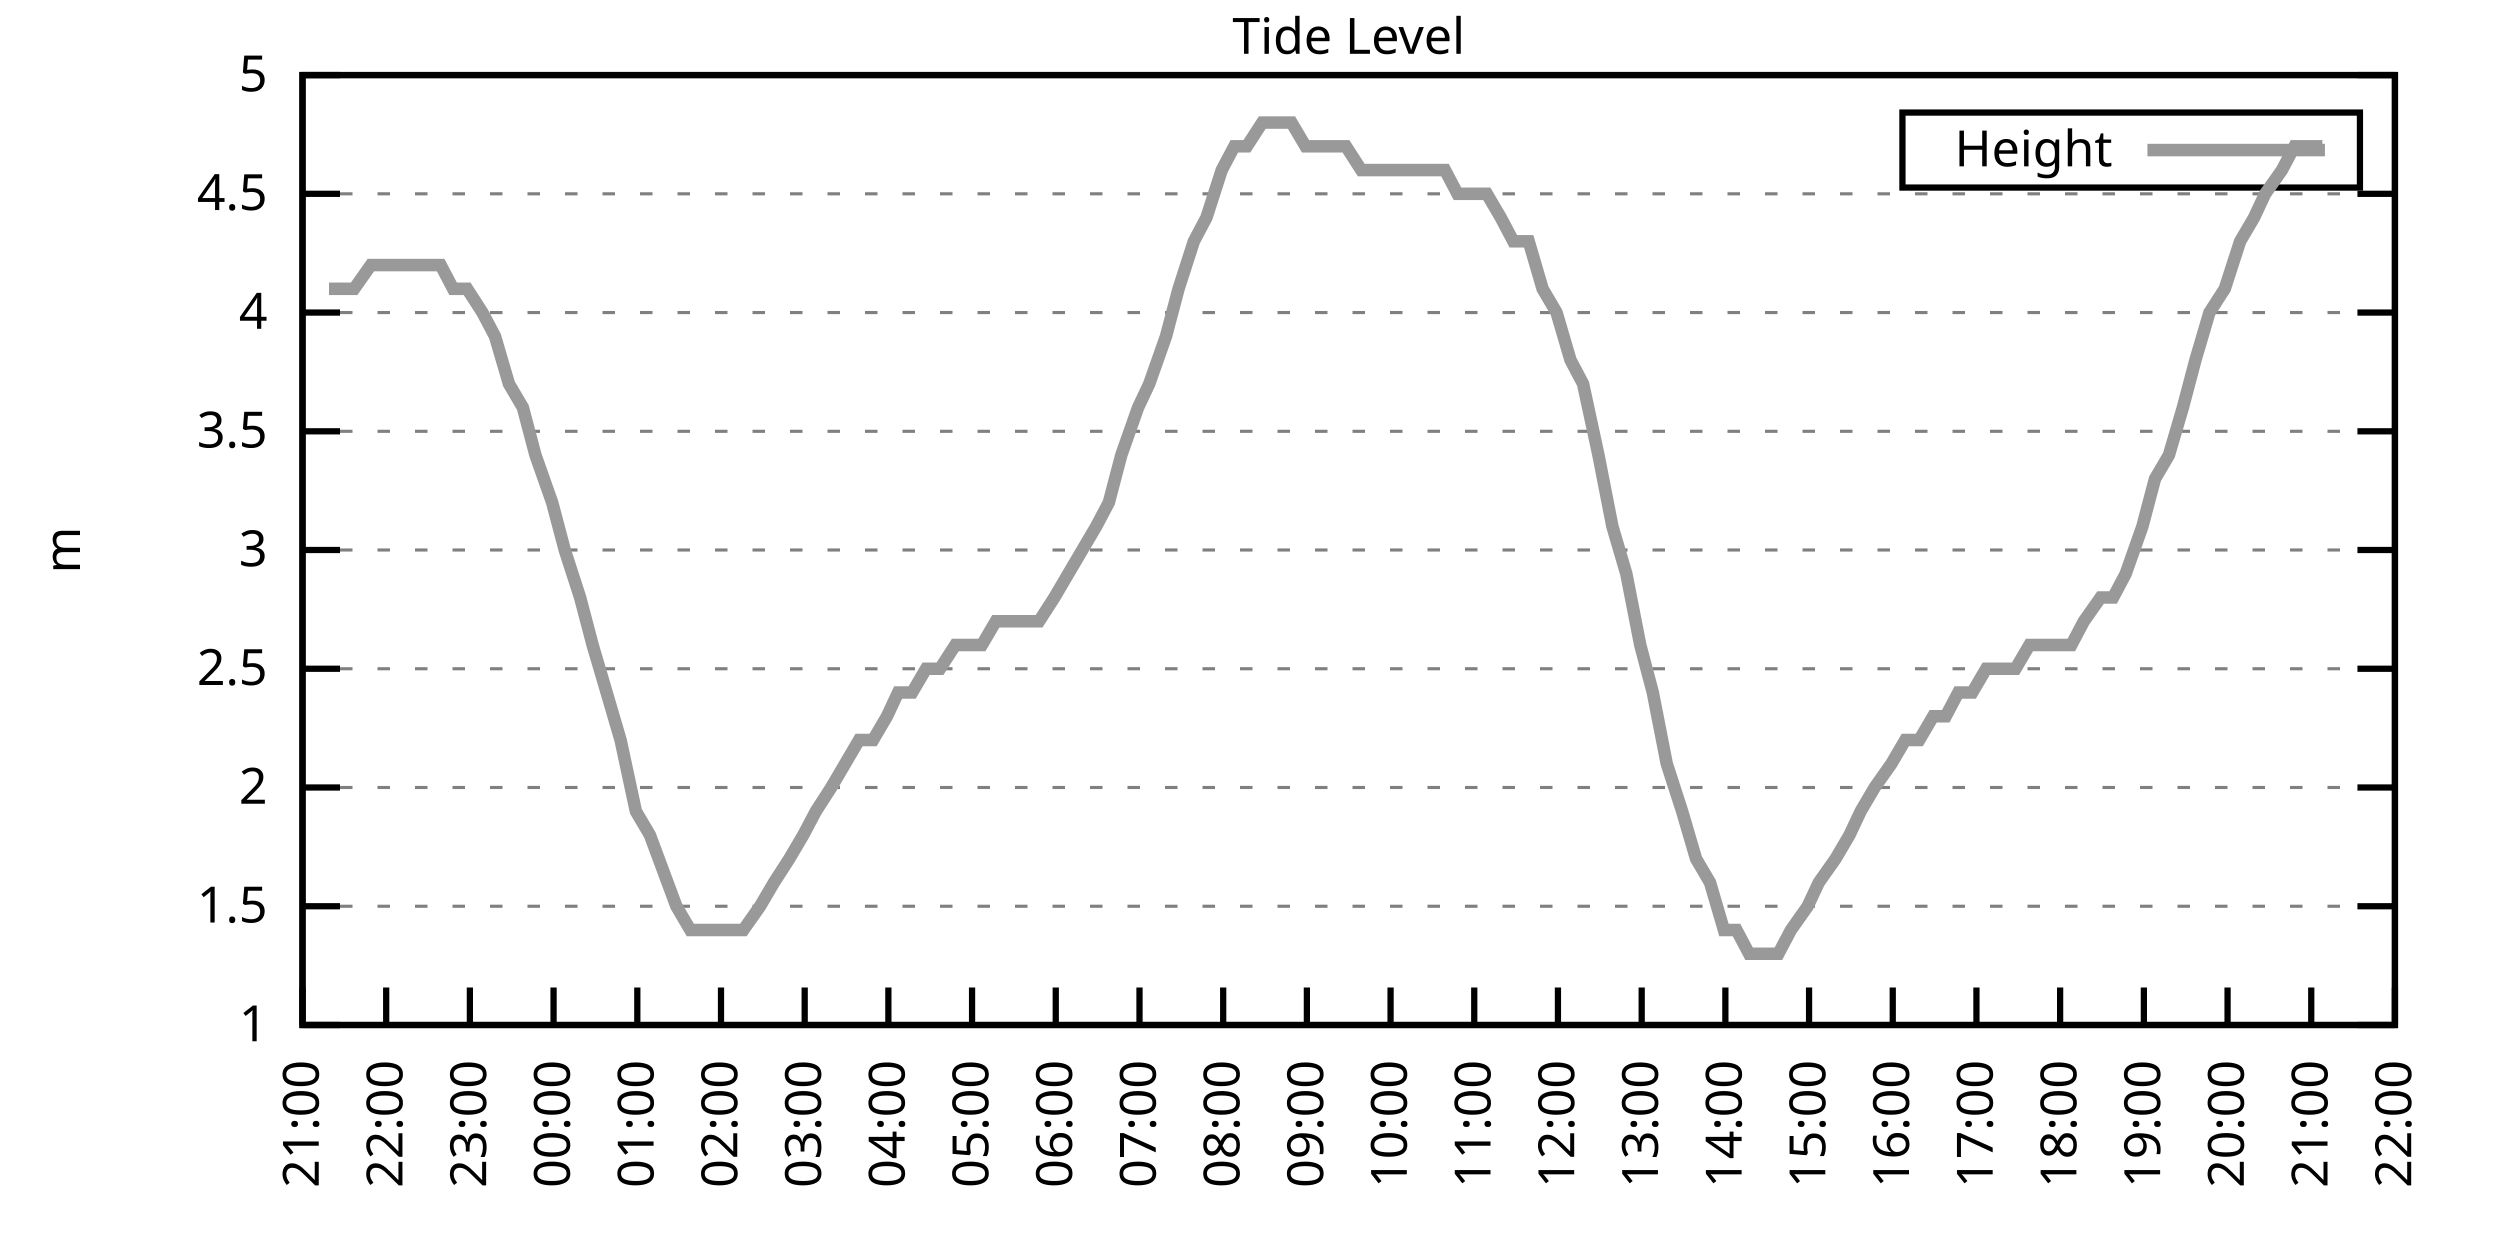
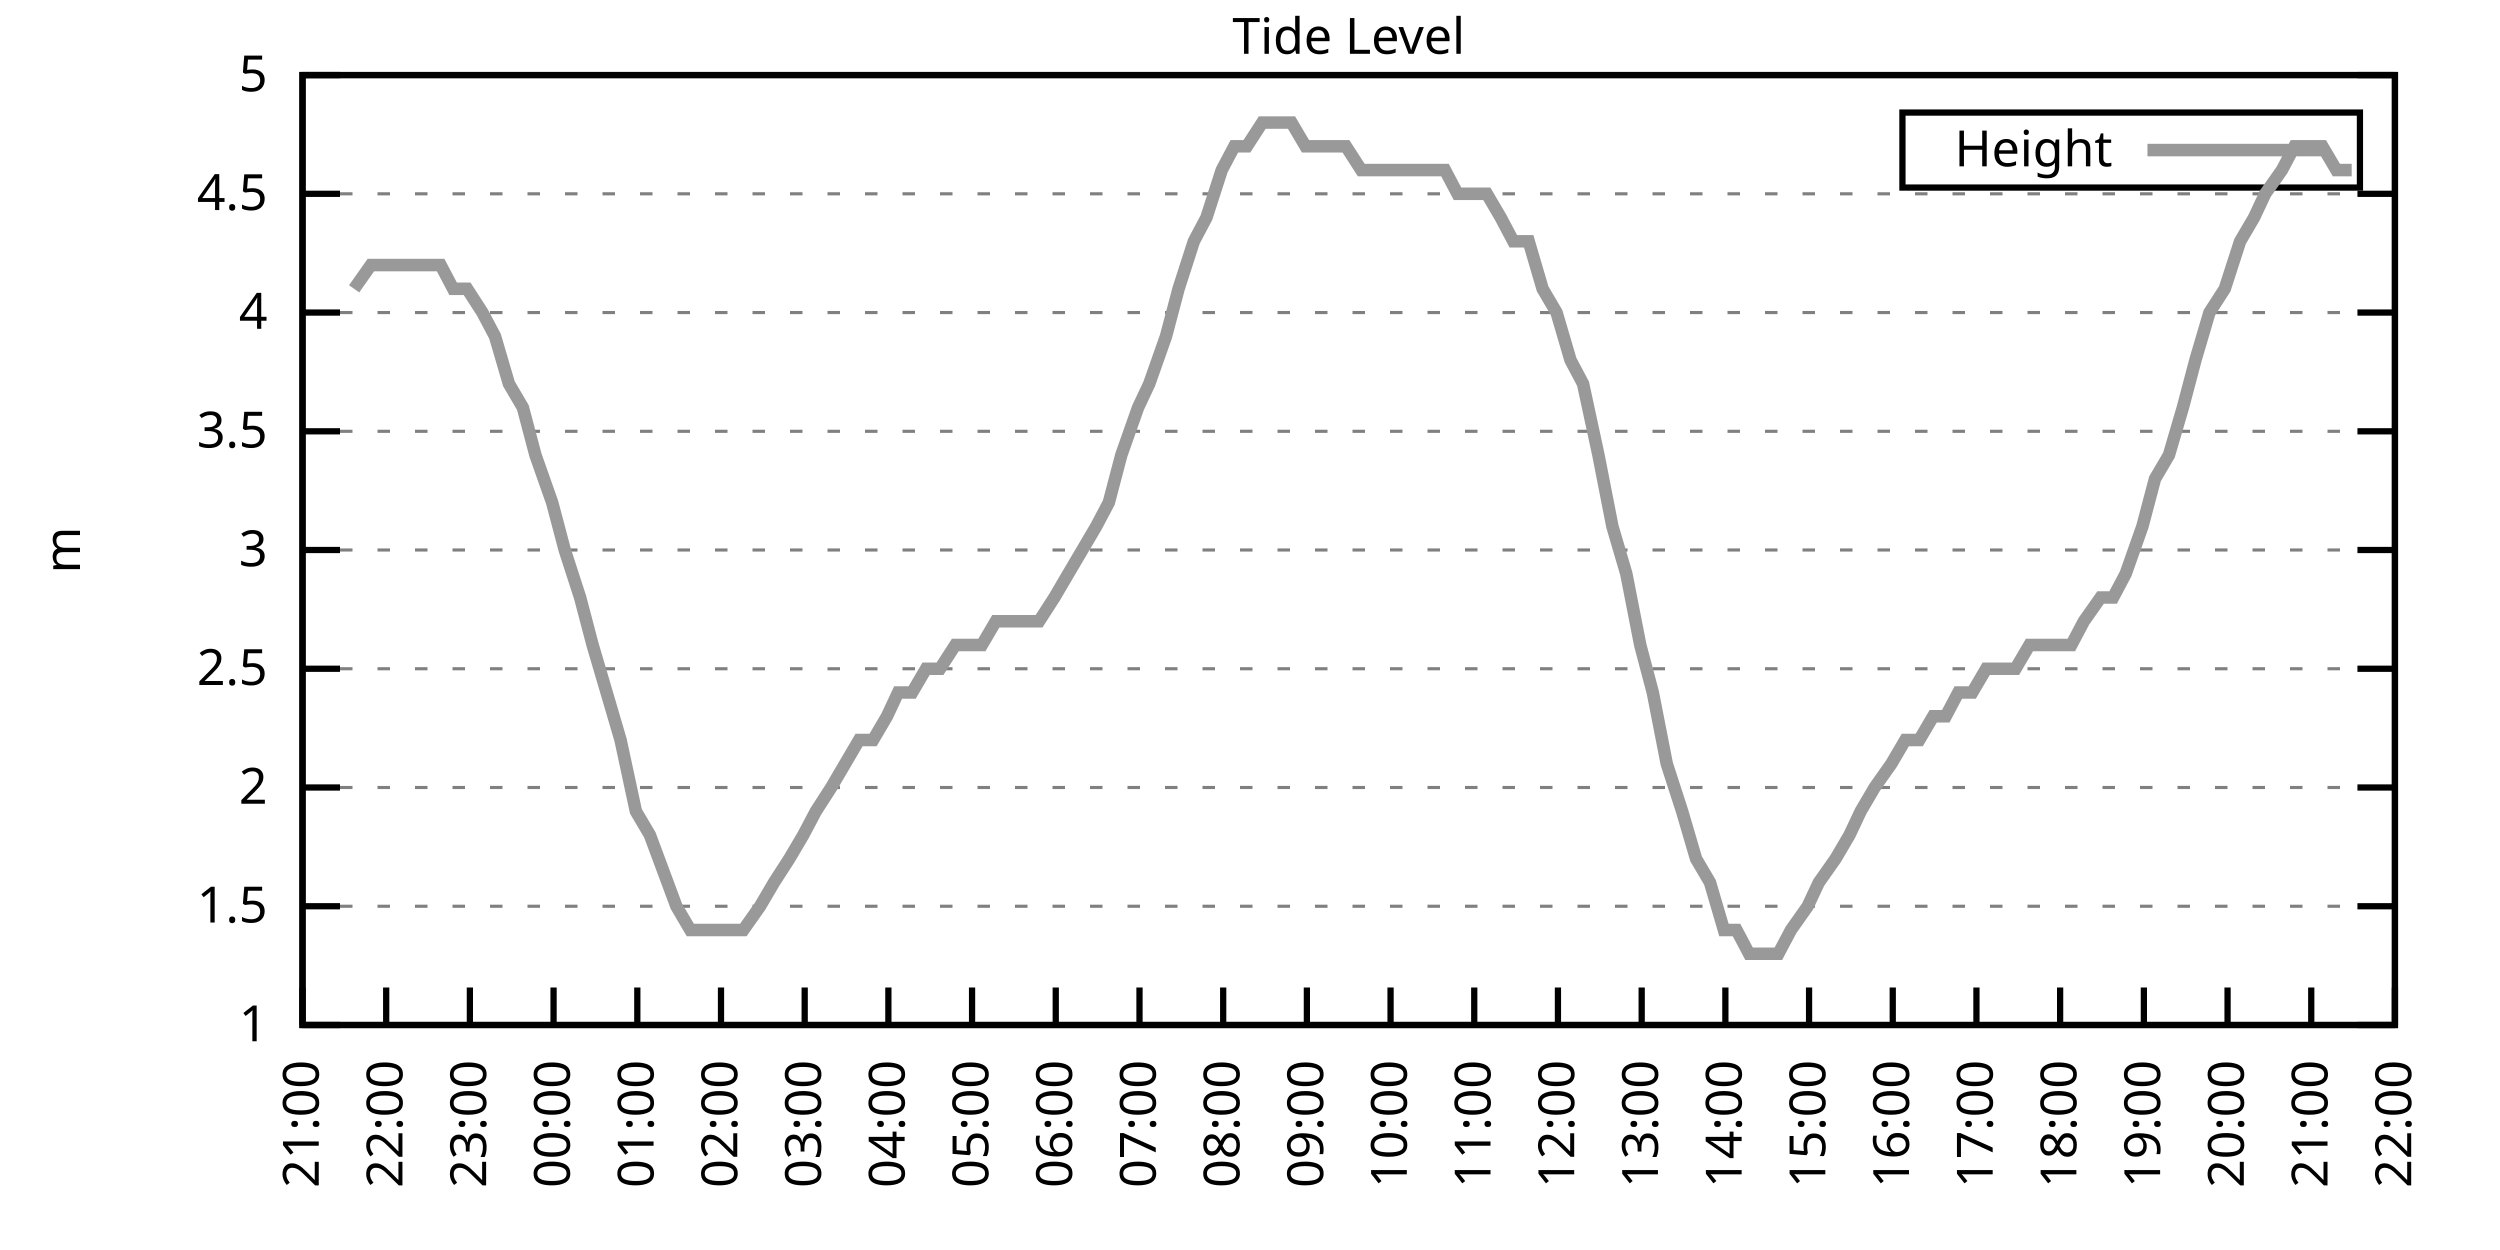
<svg xmlns="http://www.w3.org/2000/svg" xmlns:xlink="http://www.w3.org/1999/xlink" width="400" height="200" viewBox="0 0 400 200">
  <g id="gnuplot_canvas">
    <rect x="0" y="0" width="400" height="200" fill="none" />
    <defs>
      <circle id="gpDot" r="0.5" stroke-width="0.5" stroke="currentColor" />
      <path id="gpPt0" stroke-width="0.333" stroke="currentColor" d="M-1,0 h2 M0,-1 v2" />
      <path id="gpPt1" stroke-width="0.333" stroke="currentColor" d="M-1,-1 L1,1 M1,-1 L-1,1" />
      <path id="gpPt2" stroke-width="0.333" stroke="currentColor" d="M-1,0 L1,0 M0,-1 L0,1 M-1,-1 L1,1 M-1,1 L1,-1" />
      <rect id="gpPt3" stroke-width="0.333" stroke="currentColor" x="-1" y="-1" width="2" height="2" />
      <rect id="gpPt4" stroke-width="0.333" stroke="currentColor" fill="currentColor" x="-1" y="-1" width="2" height="2" />
      <circle id="gpPt5" stroke-width="0.333" stroke="currentColor" cx="0" cy="0" r="1" />
      <use xlink:href="#gpPt5" id="gpPt6" fill="currentColor" stroke="none" />
      <path id="gpPt7" stroke-width="0.333" stroke="currentColor" d="M0,-1.33 L-1.33,0.67 L1.33,0.67 z" />
      <use xlink:href="#gpPt7" id="gpPt8" fill="currentColor" stroke="none" />
      <use xlink:href="#gpPt7" id="gpPt9" stroke="currentColor" transform="rotate(180)" />
      <use xlink:href="#gpPt9" id="gpPt10" fill="currentColor" stroke="none" />
      <use xlink:href="#gpPt3" id="gpPt11" stroke="currentColor" transform="rotate(45)" />
      <use xlink:href="#gpPt11" id="gpPt12" fill="currentColor" stroke="none" />
      <path id="gpPt13" stroke-width="0.333" stroke="currentColor" d="M0,1.330 L1.265,0.411 L0.782,-1.067 L-0.782,-1.076 L-1.265,0.411 z" />
      <use xlink:href="#gpPt13" id="gpPt14" fill="currentColor" stroke="none" />
      <filter id="textbox" filterUnits="objectBoundingBox" x="0" y="0" height="1" width="1">
        <feFlood flood-color="white" flood-opacity="1" result="bgnd" />
        <feComposite in="SourceGraphic" in2="bgnd" operator="atop" />
      </filter>
      <filter id="greybox" filterUnits="objectBoundingBox" x="0" y="0" height="1" width="1">
        <feFlood flood-color="lightgrey" flood-opacity="1" result="grey" />
        <feComposite in="SourceGraphic" in2="grey" operator="atop" />
      </filter>
    </defs>
    <g fill="none" color="white" stroke="currentColor" stroke-width="1.00" stroke-linecap="butt" stroke-linejoin="miter">
</g>
    <g fill="none" color="black" stroke="currentColor" stroke-width="1.00" stroke-linecap="butt" stroke-linejoin="miter">
      <g stroke="none" shape-rendering="crispEdges">
        <polygon fill="rgb(255, 255, 255)" points="48.40,164.00 383.18,164.00 383.18,12.02 48.40,12.02 " />
      </g>
    </g>
    <g fill="none" color="black" stroke="currentColor" stroke-width="1.00" stroke-linecap="butt" stroke-linejoin="miter">
</g>
    <g fill="none" color="black" stroke="black" stroke-width="0.50" stroke-linecap="butt" stroke-linejoin="miter">
</g>
    <g fill="none" color="gray" stroke="currentColor" stroke-width="0.50" stroke-linecap="butt" stroke-linejoin="miter">
      <path stroke="gray" stroke-dasharray="2,4" class="gridline" d="M48.40,164.00 L383.19,164.00  " />
    </g>
    <g fill="none" color="gray" stroke="gray" stroke-width="1.00" stroke-linecap="butt" stroke-linejoin="miter">
</g>
    <g fill="none" color="black" stroke="currentColor" stroke-width="1.00" stroke-linecap="butt" stroke-linejoin="miter">
      <path stroke="black" d="M48.40,164.00 L54.40,164.00 M383.19,164.00 L377.19,164.00  " />
      <g transform="translate(42.80,166.60)" stroke="none" fill="black" font-family="Sans" font-size="8.00" text-anchor="end">
        <text>
          <tspan font-family="Sans"> 1</tspan>
        </text>
      </g>
    </g>
    <g fill="none" color="black" stroke="currentColor" stroke-width="1.00" stroke-linecap="butt" stroke-linejoin="miter">
</g>
    <g fill="none" color="black" stroke="black" stroke-width="0.50" stroke-linecap="butt" stroke-linejoin="miter">
</g>
    <g fill="none" color="gray" stroke="currentColor" stroke-width="0.50" stroke-linecap="butt" stroke-linejoin="miter">
      <path stroke="gray" stroke-dasharray="2,4" class="gridline" d="M48.40,145.00 L383.19,145.00  " />
    </g>
    <g fill="none" color="gray" stroke="gray" stroke-width="1.00" stroke-linecap="butt" stroke-linejoin="miter">
</g>
    <g fill="none" color="black" stroke="currentColor" stroke-width="1.00" stroke-linecap="butt" stroke-linejoin="miter">
      <path stroke="black" d="M48.40,145.00 L54.40,145.00 M383.19,145.00 L377.19,145.00  " />
      <g transform="translate(42.80,147.60)" stroke="none" fill="black" font-family="Sans" font-size="8.00" text-anchor="end">
        <text>
          <tspan font-family="Sans"> 1.5</tspan>
        </text>
      </g>
    </g>
    <g fill="none" color="black" stroke="currentColor" stroke-width="1.00" stroke-linecap="butt" stroke-linejoin="miter">
</g>
    <g fill="none" color="black" stroke="black" stroke-width="0.50" stroke-linecap="butt" stroke-linejoin="miter">
</g>
    <g fill="none" color="gray" stroke="currentColor" stroke-width="0.50" stroke-linecap="butt" stroke-linejoin="miter">
      <path stroke="gray" stroke-dasharray="2,4" class="gridline" d="M48.40,126.00 L383.19,126.00  " />
    </g>
    <g fill="none" color="gray" stroke="gray" stroke-width="1.00" stroke-linecap="butt" stroke-linejoin="miter">
</g>
    <g fill="none" color="black" stroke="currentColor" stroke-width="1.00" stroke-linecap="butt" stroke-linejoin="miter">
      <path stroke="black" d="M48.40,126.00 L54.40,126.00 M383.19,126.00 L377.19,126.00  " />
      <g transform="translate(42.80,128.60)" stroke="none" fill="black" font-family="Sans" font-size="8.00" text-anchor="end">
        <text>
          <tspan font-family="Sans"> 2</tspan>
        </text>
      </g>
    </g>
    <g fill="none" color="black" stroke="currentColor" stroke-width="1.00" stroke-linecap="butt" stroke-linejoin="miter">
</g>
    <g fill="none" color="black" stroke="black" stroke-width="0.50" stroke-linecap="butt" stroke-linejoin="miter">
</g>
    <g fill="none" color="gray" stroke="currentColor" stroke-width="0.50" stroke-linecap="butt" stroke-linejoin="miter">
      <path stroke="gray" stroke-dasharray="2,4" class="gridline" d="M48.40,107.00 L383.19,107.00  " />
    </g>
    <g fill="none" color="gray" stroke="gray" stroke-width="1.00" stroke-linecap="butt" stroke-linejoin="miter">
</g>
    <g fill="none" color="black" stroke="currentColor" stroke-width="1.00" stroke-linecap="butt" stroke-linejoin="miter">
      <path stroke="black" d="M48.40,107.00 L54.40,107.00 M383.19,107.00 L377.19,107.00  " />
      <g transform="translate(42.80,109.60)" stroke="none" fill="black" font-family="Sans" font-size="8.00" text-anchor="end">
        <text>
          <tspan font-family="Sans"> 2.5</tspan>
        </text>
      </g>
    </g>
    <g fill="none" color="black" stroke="currentColor" stroke-width="1.00" stroke-linecap="butt" stroke-linejoin="miter">
</g>
    <g fill="none" color="black" stroke="black" stroke-width="0.50" stroke-linecap="butt" stroke-linejoin="miter">
</g>
    <g fill="none" color="gray" stroke="currentColor" stroke-width="0.50" stroke-linecap="butt" stroke-linejoin="miter">
      <path stroke="gray" stroke-dasharray="2,4" class="gridline" d="M48.40,88.00 L383.19,88.00  " />
    </g>
    <g fill="none" color="gray" stroke="gray" stroke-width="1.00" stroke-linecap="butt" stroke-linejoin="miter">
</g>
    <g fill="none" color="black" stroke="currentColor" stroke-width="1.00" stroke-linecap="butt" stroke-linejoin="miter">
      <path stroke="black" d="M48.40,88.00 L54.40,88.00 M383.19,88.00 L377.19,88.00  " />
      <g transform="translate(42.80,90.60)" stroke="none" fill="black" font-family="Sans" font-size="8.00" text-anchor="end">
        <text>
          <tspan font-family="Sans"> 3</tspan>
        </text>
      </g>
    </g>
    <g fill="none" color="black" stroke="currentColor" stroke-width="1.00" stroke-linecap="butt" stroke-linejoin="miter">
</g>
    <g fill="none" color="black" stroke="black" stroke-width="0.50" stroke-linecap="butt" stroke-linejoin="miter">
</g>
    <g fill="none" color="gray" stroke="currentColor" stroke-width="0.50" stroke-linecap="butt" stroke-linejoin="miter">
      <path stroke="gray" stroke-dasharray="2,4" class="gridline" d="M48.40,69.01 L383.19,69.01  " />
    </g>
    <g fill="none" color="gray" stroke="gray" stroke-width="1.00" stroke-linecap="butt" stroke-linejoin="miter">
</g>
    <g fill="none" color="black" stroke="currentColor" stroke-width="1.00" stroke-linecap="butt" stroke-linejoin="miter">
      <path stroke="black" d="M48.40,69.01 L54.40,69.01 M383.19,69.01 L377.19,69.01  " />
      <g transform="translate(42.80,71.61)" stroke="none" fill="black" font-family="Sans" font-size="8.00" text-anchor="end">
        <text>
          <tspan font-family="Sans"> 3.5</tspan>
        </text>
      </g>
    </g>
    <g fill="none" color="black" stroke="currentColor" stroke-width="1.00" stroke-linecap="butt" stroke-linejoin="miter">
</g>
    <g fill="none" color="black" stroke="black" stroke-width="0.50" stroke-linecap="butt" stroke-linejoin="miter">
</g>
    <g fill="none" color="gray" stroke="currentColor" stroke-width="0.50" stroke-linecap="butt" stroke-linejoin="miter">
      <path stroke="gray" stroke-dasharray="2,4" class="gridline" d="M48.40,50.01 L383.19,50.01  " />
    </g>
    <g fill="none" color="gray" stroke="gray" stroke-width="1.00" stroke-linecap="butt" stroke-linejoin="miter">
</g>
    <g fill="none" color="black" stroke="currentColor" stroke-width="1.00" stroke-linecap="butt" stroke-linejoin="miter">
      <path stroke="black" d="M48.40,50.01 L54.40,50.01 M383.19,50.01 L377.19,50.01  " />
      <g transform="translate(42.80,52.61)" stroke="none" fill="black" font-family="Sans" font-size="8.00" text-anchor="end">
        <text>
          <tspan font-family="Sans"> 4</tspan>
        </text>
      </g>
    </g>
    <g fill="none" color="black" stroke="currentColor" stroke-width="1.00" stroke-linecap="butt" stroke-linejoin="miter">
</g>
    <g fill="none" color="black" stroke="black" stroke-width="0.50" stroke-linecap="butt" stroke-linejoin="miter">
</g>
    <g fill="none" color="gray" stroke="currentColor" stroke-width="0.50" stroke-linecap="butt" stroke-linejoin="miter">
      <path stroke="gray" stroke-dasharray="2,4" class="gridline" d="M48.40,31.01 L383.19,31.01  " />
    </g>
    <g fill="none" color="gray" stroke="gray" stroke-width="1.00" stroke-linecap="butt" stroke-linejoin="miter">
</g>
    <g fill="none" color="black" stroke="currentColor" stroke-width="1.00" stroke-linecap="butt" stroke-linejoin="miter">
      <path stroke="black" d="M48.40,31.01 L54.40,31.01 M383.19,31.01 L377.19,31.01  " />
      <g transform="translate(42.80,33.61)" stroke="none" fill="black" font-family="Sans" font-size="8.00" text-anchor="end">
        <text>
          <tspan font-family="Sans"> 4.5</tspan>
        </text>
      </g>
    </g>
    <g fill="none" color="black" stroke="currentColor" stroke-width="1.00" stroke-linecap="butt" stroke-linejoin="miter">
</g>
    <g fill="none" color="black" stroke="black" stroke-width="0.50" stroke-linecap="butt" stroke-linejoin="miter">
</g>
    <g fill="none" color="gray" stroke="currentColor" stroke-width="0.50" stroke-linecap="butt" stroke-linejoin="miter">
      <path stroke="gray" stroke-dasharray="2,4" class="gridline" d="M48.40,12.01 L383.19,12.01  " />
    </g>
    <g fill="none" color="gray" stroke="gray" stroke-width="1.00" stroke-linecap="butt" stroke-linejoin="miter">
</g>
    <g fill="none" color="black" stroke="currentColor" stroke-width="1.00" stroke-linecap="butt" stroke-linejoin="miter">
      <path stroke="black" d="M48.40,12.01 L54.40,12.01 M383.19,12.01 L377.19,12.01  " />
      <g transform="translate(42.80,14.61)" stroke="none" fill="black" font-family="Sans" font-size="8.00" text-anchor="end">
        <text>
          <tspan font-family="Sans"> 5</tspan>
        </text>
      </g>
    </g>
    <g fill="none" color="black" stroke="currentColor" stroke-width="1.00" stroke-linecap="butt" stroke-linejoin="miter">
      <path stroke="black" d="M48.40,164.00 L48.40,158.00  " />
      <g transform="translate(51.00,169.60) rotate(270.00)" stroke="none" fill="black" font-family="Sans" font-size="8.00" text-anchor="end">
        <text>
          <tspan font-family="Sans">21:00</tspan>
        </text>
      </g>
    </g>
    <g fill="none" color="black" stroke="currentColor" stroke-width="1.00" stroke-linecap="butt" stroke-linejoin="miter">
      <path stroke="black" d="M61.79,164.00 L61.79,158.00  " />
      <g transform="translate(64.39,169.60) rotate(270.00)" stroke="none" fill="black" font-family="Sans" font-size="8.00" text-anchor="end">
        <text>
          <tspan font-family="Sans">22:00</tspan>
        </text>
      </g>
    </g>
    <g fill="none" color="black" stroke="currentColor" stroke-width="1.00" stroke-linecap="butt" stroke-linejoin="miter">
      <path stroke="black" d="M75.18,164.00 L75.18,158.00  " />
      <g transform="translate(77.78,169.60) rotate(270.00)" stroke="none" fill="black" font-family="Sans" font-size="8.00" text-anchor="end">
        <text>
          <tspan font-family="Sans">23:00</tspan>
        </text>
      </g>
    </g>
    <g fill="none" color="black" stroke="currentColor" stroke-width="1.00" stroke-linecap="butt" stroke-linejoin="miter">
      <path stroke="black" d="M88.57,164.00 L88.57,158.00  " />
      <g transform="translate(91.17,169.60) rotate(270.00)" stroke="none" fill="black" font-family="Sans" font-size="8.00" text-anchor="end">
        <text>
          <tspan font-family="Sans">00:00</tspan>
        </text>
      </g>
    </g>
    <g fill="none" color="black" stroke="currentColor" stroke-width="1.00" stroke-linecap="butt" stroke-linejoin="miter">
      <path stroke="black" d="M101.97,164.00 L101.97,158.00  " />
      <g transform="translate(104.57,169.60) rotate(270.00)" stroke="none" fill="black" font-family="Sans" font-size="8.00" text-anchor="end">
        <text>
          <tspan font-family="Sans">01:00</tspan>
        </text>
      </g>
    </g>
    <g fill="none" color="black" stroke="currentColor" stroke-width="1.00" stroke-linecap="butt" stroke-linejoin="miter">
      <path stroke="black" d="M115.36,164.00 L115.36,158.00  " />
      <g transform="translate(117.96,169.60) rotate(270.00)" stroke="none" fill="black" font-family="Sans" font-size="8.00" text-anchor="end">
        <text>
          <tspan font-family="Sans">02:00</tspan>
        </text>
      </g>
    </g>
    <g fill="none" color="black" stroke="currentColor" stroke-width="1.00" stroke-linecap="butt" stroke-linejoin="miter">
      <path stroke="black" d="M128.75,164.00 L128.75,158.00  " />
      <g transform="translate(131.35,169.60) rotate(270.00)" stroke="none" fill="black" font-family="Sans" font-size="8.00" text-anchor="end">
        <text>
          <tspan font-family="Sans">03:00</tspan>
        </text>
      </g>
    </g>
    <g fill="none" color="black" stroke="currentColor" stroke-width="1.00" stroke-linecap="butt" stroke-linejoin="miter">
      <path stroke="black" d="M142.14,164.00 L142.14,158.00  " />
      <g transform="translate(144.74,169.60) rotate(270.00)" stroke="none" fill="black" font-family="Sans" font-size="8.00" text-anchor="end">
        <text>
          <tspan font-family="Sans">04:00</tspan>
        </text>
      </g>
    </g>
    <g fill="none" color="black" stroke="currentColor" stroke-width="1.00" stroke-linecap="butt" stroke-linejoin="miter">
      <path stroke="black" d="M155.53,164.00 L155.53,158.00  " />
      <g transform="translate(158.13,169.60) rotate(270.00)" stroke="none" fill="black" font-family="Sans" font-size="8.00" text-anchor="end">
        <text>
          <tspan font-family="Sans">05:00</tspan>
        </text>
      </g>
    </g>
    <g fill="none" color="black" stroke="currentColor" stroke-width="1.00" stroke-linecap="butt" stroke-linejoin="miter">
      <path stroke="black" d="M168.92,164.00 L168.92,158.00  " />
      <g transform="translate(171.52,169.60) rotate(270.00)" stroke="none" fill="black" font-family="Sans" font-size="8.00" text-anchor="end">
        <text>
          <tspan font-family="Sans">06:00</tspan>
        </text>
      </g>
    </g>
    <g fill="none" color="black" stroke="currentColor" stroke-width="1.00" stroke-linecap="butt" stroke-linejoin="miter">
      <path stroke="black" d="M182.32,164.00 L182.32,158.00  " />
      <g transform="translate(184.92,169.60) rotate(270.00)" stroke="none" fill="black" font-family="Sans" font-size="8.00" text-anchor="end">
        <text>
          <tspan font-family="Sans">07:00</tspan>
        </text>
      </g>
    </g>
    <g fill="none" color="black" stroke="currentColor" stroke-width="1.00" stroke-linecap="butt" stroke-linejoin="miter">
      <path stroke="black" d="M195.71,164.00 L195.71,158.00  " />
      <g transform="translate(198.31,169.60) rotate(270.00)" stroke="none" fill="black" font-family="Sans" font-size="8.00" text-anchor="end">
        <text>
          <tspan font-family="Sans">08:00</tspan>
        </text>
      </g>
    </g>
    <g fill="none" color="black" stroke="currentColor" stroke-width="1.00" stroke-linecap="butt" stroke-linejoin="miter">
      <path stroke="black" d="M209.10,164.00 L209.10,158.00  " />
      <g transform="translate(211.70,169.60) rotate(270.00)" stroke="none" fill="black" font-family="Sans" font-size="8.00" text-anchor="end">
        <text>
          <tspan font-family="Sans">09:00</tspan>
        </text>
      </g>
    </g>
    <g fill="none" color="black" stroke="currentColor" stroke-width="1.00" stroke-linecap="butt" stroke-linejoin="miter">
      <path stroke="black" d="M222.49,164.00 L222.49,158.00  " />
      <g transform="translate(225.09,169.60) rotate(270.00)" stroke="none" fill="black" font-family="Sans" font-size="8.00" text-anchor="end">
        <text>
          <tspan font-family="Sans">10:00</tspan>
        </text>
      </g>
    </g>
    <g fill="none" color="black" stroke="currentColor" stroke-width="1.00" stroke-linecap="butt" stroke-linejoin="miter">
      <path stroke="black" d="M235.88,164.00 L235.88,158.00  " />
      <g transform="translate(238.48,169.60) rotate(270.00)" stroke="none" fill="black" font-family="Sans" font-size="8.00" text-anchor="end">
        <text>
          <tspan font-family="Sans">11:00</tspan>
        </text>
      </g>
    </g>
    <g fill="none" color="black" stroke="currentColor" stroke-width="1.00" stroke-linecap="butt" stroke-linejoin="miter">
      <path stroke="black" d="M249.27,164.00 L249.27,158.00  " />
      <g transform="translate(251.87,169.60) rotate(270.00)" stroke="none" fill="black" font-family="Sans" font-size="8.00" text-anchor="end">
        <text>
          <tspan font-family="Sans">12:00</tspan>
        </text>
      </g>
    </g>
    <g fill="none" color="black" stroke="currentColor" stroke-width="1.00" stroke-linecap="butt" stroke-linejoin="miter">
      <path stroke="black" d="M262.67,164.00 L262.67,158.00  " />
      <g transform="translate(265.27,169.60) rotate(270.00)" stroke="none" fill="black" font-family="Sans" font-size="8.00" text-anchor="end">
        <text>
          <tspan font-family="Sans">13:00</tspan>
        </text>
      </g>
    </g>
    <g fill="none" color="black" stroke="currentColor" stroke-width="1.00" stroke-linecap="butt" stroke-linejoin="miter">
      <path stroke="black" d="M276.06,164.00 L276.06,158.00  " />
      <g transform="translate(278.66,169.60) rotate(270.00)" stroke="none" fill="black" font-family="Sans" font-size="8.00" text-anchor="end">
        <text>
          <tspan font-family="Sans">14:00</tspan>
        </text>
      </g>
    </g>
    <g fill="none" color="black" stroke="currentColor" stroke-width="1.00" stroke-linecap="butt" stroke-linejoin="miter">
      <path stroke="black" d="M289.45,164.00 L289.45,158.00  " />
      <g transform="translate(292.05,169.60) rotate(270.00)" stroke="none" fill="black" font-family="Sans" font-size="8.00" text-anchor="end">
        <text>
          <tspan font-family="Sans">15:00</tspan>
        </text>
      </g>
    </g>
    <g fill="none" color="black" stroke="currentColor" stroke-width="1.00" stroke-linecap="butt" stroke-linejoin="miter">
      <path stroke="black" d="M302.84,164.00 L302.84,158.00  " />
      <g transform="translate(305.44,169.60) rotate(270.00)" stroke="none" fill="black" font-family="Sans" font-size="8.00" text-anchor="end">
        <text>
          <tspan font-family="Sans">16:00</tspan>
        </text>
      </g>
    </g>
    <g fill="none" color="black" stroke="currentColor" stroke-width="1.00" stroke-linecap="butt" stroke-linejoin="miter">
      <path stroke="black" d="M316.23,164.00 L316.23,158.00  " />
      <g transform="translate(318.83,169.60) rotate(270.00)" stroke="none" fill="black" font-family="Sans" font-size="8.00" text-anchor="end">
        <text>
          <tspan font-family="Sans">17:00</tspan>
        </text>
      </g>
    </g>
    <g fill="none" color="black" stroke="currentColor" stroke-width="1.00" stroke-linecap="butt" stroke-linejoin="miter">
      <path stroke="black" d="M329.62,164.00 L329.62,158.00  " />
      <g transform="translate(332.22,169.60) rotate(270.00)" stroke="none" fill="black" font-family="Sans" font-size="8.00" text-anchor="end">
        <text>
          <tspan font-family="Sans">18:00</tspan>
        </text>
      </g>
    </g>
    <g fill="none" color="black" stroke="currentColor" stroke-width="1.00" stroke-linecap="butt" stroke-linejoin="miter">
      <path stroke="black" d="M343.02,164.00 L343.02,158.00  " />
      <g transform="translate(345.62,169.60) rotate(270.00)" stroke="none" fill="black" font-family="Sans" font-size="8.00" text-anchor="end">
        <text>
          <tspan font-family="Sans">19:00</tspan>
        </text>
      </g>
    </g>
    <g fill="none" color="black" stroke="currentColor" stroke-width="1.00" stroke-linecap="butt" stroke-linejoin="miter">
      <path stroke="black" d="M356.41,164.00 L356.41,158.00  " />
      <g transform="translate(359.01,169.60) rotate(270.00)" stroke="none" fill="black" font-family="Sans" font-size="8.00" text-anchor="end">
        <text>
          <tspan font-family="Sans">20:00</tspan>
        </text>
      </g>
    </g>
    <g fill="none" color="black" stroke="currentColor" stroke-width="1.00" stroke-linecap="butt" stroke-linejoin="miter">
      <path stroke="black" d="M369.80,164.00 L369.80,158.00  " />
      <g transform="translate(372.40,169.60) rotate(270.00)" stroke="none" fill="black" font-family="Sans" font-size="8.00" text-anchor="end">
        <text>
          <tspan font-family="Sans">21:00</tspan>
        </text>
      </g>
    </g>
    <g fill="none" color="black" stroke="currentColor" stroke-width="1.00" stroke-linecap="butt" stroke-linejoin="miter">
      <path stroke="black" d="M383.19,164.00 L383.19,158.00  " />
      <g transform="translate(385.79,169.60) rotate(270.00)" stroke="none" fill="black" font-family="Sans" font-size="8.00" text-anchor="end">
        <text>
          <tspan font-family="Sans">22:00</tspan>
        </text>
      </g>
    </g>
    <g fill="none" color="black" stroke="currentColor" stroke-width="1.00" stroke-linecap="butt" stroke-linejoin="miter">
</g>
    <g fill="none" color="black" stroke="currentColor" stroke-width="1.00" stroke-linecap="butt" stroke-linejoin="miter">
      <path stroke="black" d="M48.40,12.01 L48.40,164.00 L383.19,164.00 L383.19,12.01 L48.40,12.01 Z  " />
    </g>
    <g fill="none" color="black" stroke="currentColor" stroke-width="1.00" stroke-linecap="butt" stroke-linejoin="miter">
</g>
    <g fill="none" color="black" stroke="currentColor" stroke-width="1.00" stroke-linecap="butt" stroke-linejoin="miter">
      <path stroke="black" d="M304.39,30.01 L304.39,18.01 L377.59,18.01 L377.59,30.01 L304.39,30.01 Z  " />
    </g>
    <g id="Tide_level_plot_1">
      <g fill="none" color="white" stroke="black" stroke-width="2.00" stroke-linecap="butt" stroke-linejoin="miter">
</g>
      <g fill="none" color="black" stroke="currentColor" stroke-width="2.00" stroke-linecap="butt" stroke-linejoin="miter">
        <g transform="translate(337.99,26.61)" stroke="none" fill="black" font-family="Sans" font-size="8.00" text-anchor="end">
          <text>
            <tspan font-family="Sans">Height</tspan>
          </text>
        </g>
      </g>
      <g fill="none" color="black" stroke="currentColor" stroke-width="2.00" stroke-linecap="butt" stroke-linejoin="miter">
-         <path stroke="rgb(153, 153, 153)" d="M343.59,24.01 L371.99,24.01 M52.64,46.21 L54.65,46.21 L56.66,46.21 L59.34,42.41 L61.35,42.41 L63.80,42.41   L65.59,42.41 L68.04,42.41 L70.50,42.41 L72.50,46.21 L74.74,46.21 L77.19,50.01 L79.20,53.81 L81.43,61.41   L83.66,65.21 L85.67,72.81 L88.35,80.41 L90.36,88.00 L92.82,95.60 L94.82,103.20 L97.06,110.80 L99.29,118.40   L101.74,129.80 L103.98,133.60 L108.22,145.00 L110.45,148.80 L112.90,148.80 L115.13,148.80 L117.37,148.80 L118.93,148.80   L121.61,145.00 L123.84,141.20 L126.29,137.40 L128.53,133.60 L130.54,129.80 L132.99,126.00 L135.22,122.20 L137.45,118.40   L139.69,118.40 L141.92,114.60 L143.70,110.80 L145.94,110.80 L148.17,107.00 L150.40,107.00 L152.85,103.20 L155.09,103.20   L157.10,103.20 L159.33,99.40 L162.01,99.40 L164.01,99.40 L166.25,99.40 L168.70,95.60 L170.93,91.80 L173.17,88.00   L175.40,84.21 L177.41,80.41 L179.41,72.81 L182.09,65.21 L183.88,61.41 L186.56,53.81 L188.57,46.21 L191.02,38.61   L193.03,34.81 L195.48,27.21 L197.49,23.41 L199.50,23.41 L201.96,19.61 L203.97,19.61 L206.64,19.61 L208.88,23.41   L211.11,23.41 L213.34,23.41 L215.35,23.41 L217.80,27.21 L220.04,27.21 L222.04,27.21 L224.05,27.21 L226.51,27.21   L228.96,27.21 L231.20,27.21 L233.20,31.01 L235.66,31.01 L237.89,31.01 L240.12,34.81 L242.13,38.61 L244.59,38.61   L246.82,46.21 L249.05,50.01 L251.28,57.61 L253.29,61.41 L255.75,72.81 L257.98,84.21 L260.21,91.80 L262.44,103.20   L264.45,110.80 L266.68,122.20 L269.14,129.80 L271.37,137.40 L273.60,141.20 L275.83,148.80 L277.84,148.80 L279.85,152.60   L282.53,152.60 L284.54,152.60 L286.55,148.80 L289.23,145.00 L291.01,141.20 L293.69,137.40 L295.92,133.60 L297.71,129.80   L299.94,126.00 L302.62,122.20 L304.85,118.40 L307.08,118.40 L309.31,114.60 L311.32,114.60 L313.33,110.80 L315.56,110.80   L317.79,107.00 L320.47,107.00 L322.48,107.00 L324.71,103.20 L326.95,103.20 L329.40,103.20 L331.41,103.20 L333.42,99.40   L336.10,95.60 L338.10,95.60 L340.11,91.80 L342.79,84.21 L344.80,76.61 L347.03,72.81 L349.26,65.21 L351.27,57.61   L353.51,50.01 L355.96,46.21 L358.42,38.61 L360.65,34.81 L362.43,31.01 L365.11,27.21 L367.12,23.41 L369.35,23.41   L371.58,23.41  " />
+         <path stroke="rgb(153, 153, 153)" d="M343.59,24.01 L371.99,24.01 M56.66,46.21 L59.34,42.41 L61.35,42.41 L63.80,42.41 L65.59,42.41 L68.04,42.41   L70.50,42.41 L72.50,46.21 L74.74,46.21 L77.19,50.01 L79.20,53.81 L81.43,61.41 L83.66,65.21 L85.67,72.81   L88.35,80.41 L90.36,88.00 L92.82,95.60 L94.82,103.20 L97.06,110.80 L99.29,118.40 L101.74,129.80 L103.98,133.60   L108.22,145.00 L110.45,148.80 L112.90,148.80 L115.13,148.80 L117.37,148.80 L118.93,148.80 L121.61,145.00 L123.84,141.20   L126.29,137.40 L128.53,133.60 L130.54,129.80 L132.99,126.00 L135.22,122.20 L137.45,118.40 L139.69,118.40 L141.92,114.60   L143.70,110.80 L145.94,110.80 L148.17,107.00 L150.40,107.00 L152.85,103.20 L155.09,103.20 L157.10,103.20 L159.33,99.40   L162.01,99.40 L164.01,99.40 L166.25,99.40 L168.70,95.60 L170.93,91.80 L173.17,88.00 L175.40,84.21 L177.41,80.41   L179.41,72.81 L182.09,65.21 L183.88,61.41 L186.56,53.81 L188.57,46.21 L191.02,38.61 L193.03,34.81 L195.48,27.21   L197.49,23.41 L199.50,23.41 L201.96,19.61 L203.97,19.61 L206.64,19.61 L208.88,23.41 L211.11,23.41 L213.34,23.41   L215.35,23.41 L217.80,27.21 L220.04,27.21 L222.04,27.21 L224.05,27.21 L226.51,27.21 L228.96,27.21 L231.20,27.21   L233.20,31.01 L235.66,31.01 L237.89,31.01 L240.12,34.81 L242.13,38.61 L244.59,38.61 L246.82,46.21 L249.05,50.01   L251.28,57.61 L253.29,61.41 L255.75,72.81 L257.98,84.21 L260.21,91.80 L262.44,103.20 L264.45,110.80 L266.68,122.20   L269.14,129.80 L271.37,137.40 L273.60,141.20 L275.83,148.80 L277.84,148.80 L279.85,152.60 L282.53,152.60 L284.54,152.60   L286.55,148.80 L289.23,145.00 L291.01,141.20 L293.69,137.40 L295.92,133.60 L297.71,129.80 L299.94,126.00 L302.62,122.20   L304.85,118.40 L307.08,118.40 L309.31,114.60 L311.32,114.60 L313.33,110.80 L315.56,110.80 L317.79,107.00 L320.47,107.00   L322.48,107.00 L324.71,103.20 L326.95,103.20 L329.40,103.20 L331.41,103.20 L333.42,99.40 L336.10,95.60 L338.10,95.60   L340.11,91.80 L342.79,84.21 L344.80,76.61 L347.03,72.81 L349.26,65.21 L351.27,57.61 L353.51,50.01 L355.96,46.21   L358.42,38.61 L360.65,34.81 L362.43,31.01 L365.11,27.21 L367.12,23.41 L369.35,23.41 L371.58,23.41 L373.82,27.21   L376.27,27.21  " />
      </g>
    </g>
    <g fill="none" color="black" stroke="currentColor" stroke-width="2.00" stroke-linecap="butt" stroke-linejoin="miter">
</g>
    <g fill="none" color="black" stroke="black" stroke-width="1.00" stroke-linecap="butt" stroke-linejoin="miter">
</g>
    <g fill="none" color="black" stroke="currentColor" stroke-width="1.00" stroke-linecap="butt" stroke-linejoin="miter">
      <path stroke="black" d="M48.40,12.01 L48.40,164.00 L383.19,164.00 L383.19,12.01 L48.40,12.01 Z  " />
      <g transform="translate(12.80,88.01) rotate(270.00)" stroke="none" fill="black" font-family="Sans" font-size="8.00" text-anchor="middle">
        <text>
          <tspan font-family="Sans">m</tspan>
        </text>
      </g>
    </g>
    <g fill="none" color="black" stroke="currentColor" stroke-width="1.00" stroke-linecap="butt" stroke-linejoin="miter">
</g>
    <g fill="none" color="black" stroke="currentColor" stroke-width="1.00" stroke-linecap="butt" stroke-linejoin="miter">
      <g transform="translate(215.79,8.61)" stroke="none" fill="black" font-family="Sans" font-size="8.00" text-anchor="middle">
        <text>
          <tspan font-family="Sans">Tide Level</tspan>
        </text>
      </g>
    </g>
    <g fill="none" color="black" stroke="currentColor" stroke-width="1.00" stroke-linecap="butt" stroke-linejoin="miter">
</g>
  </g>
</svg>
